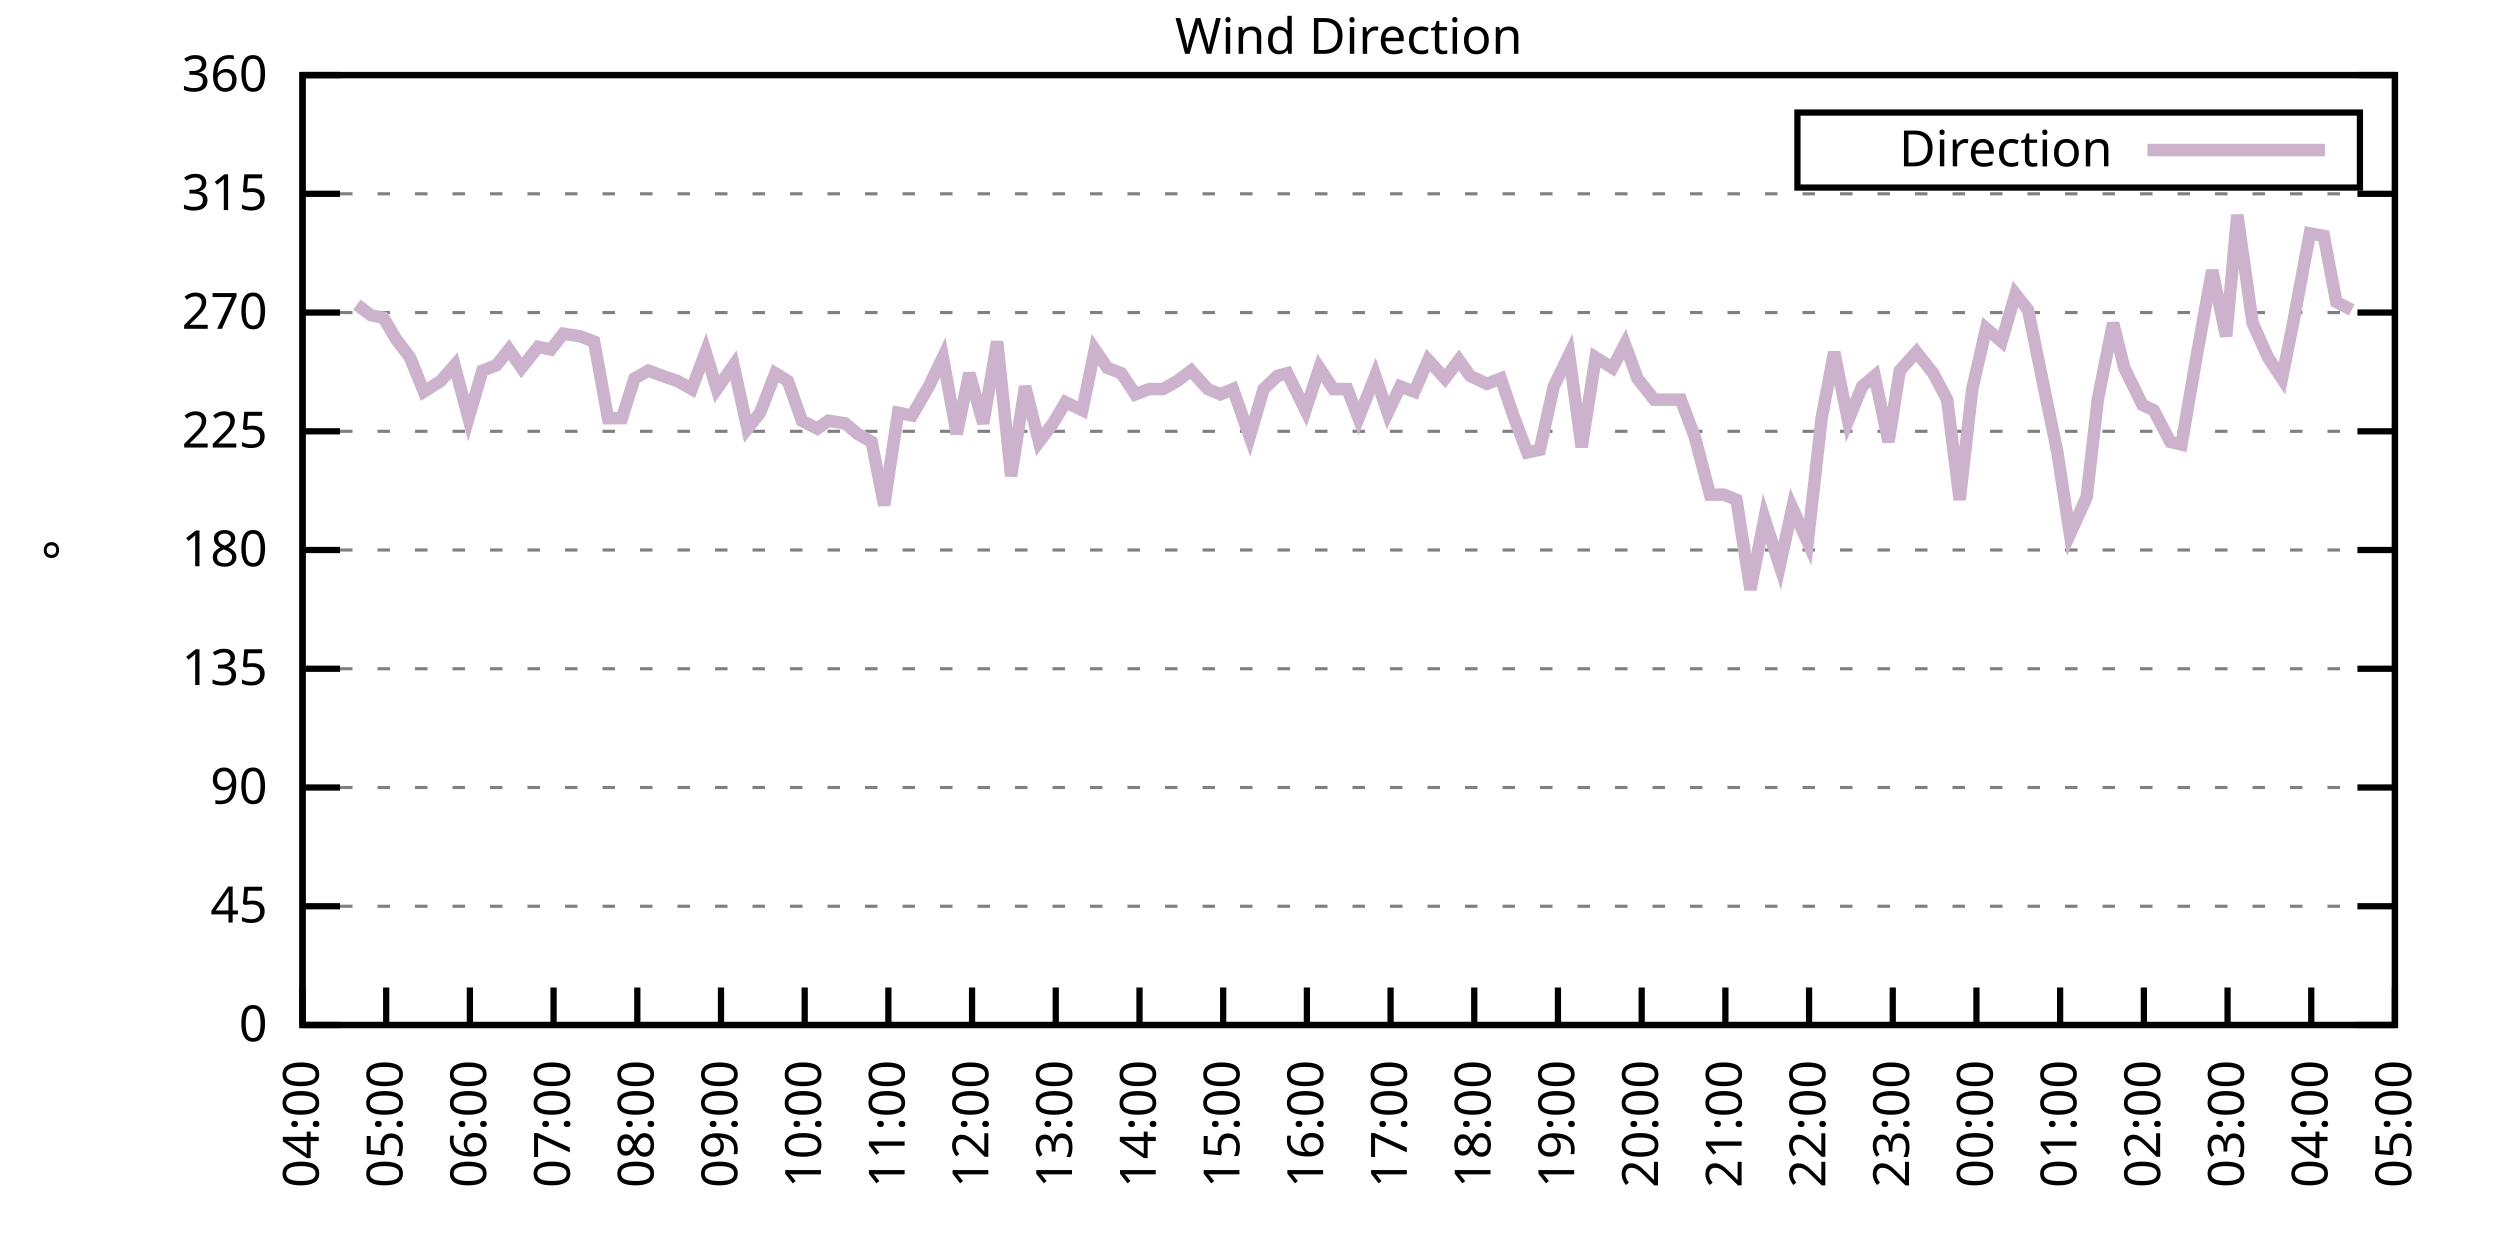
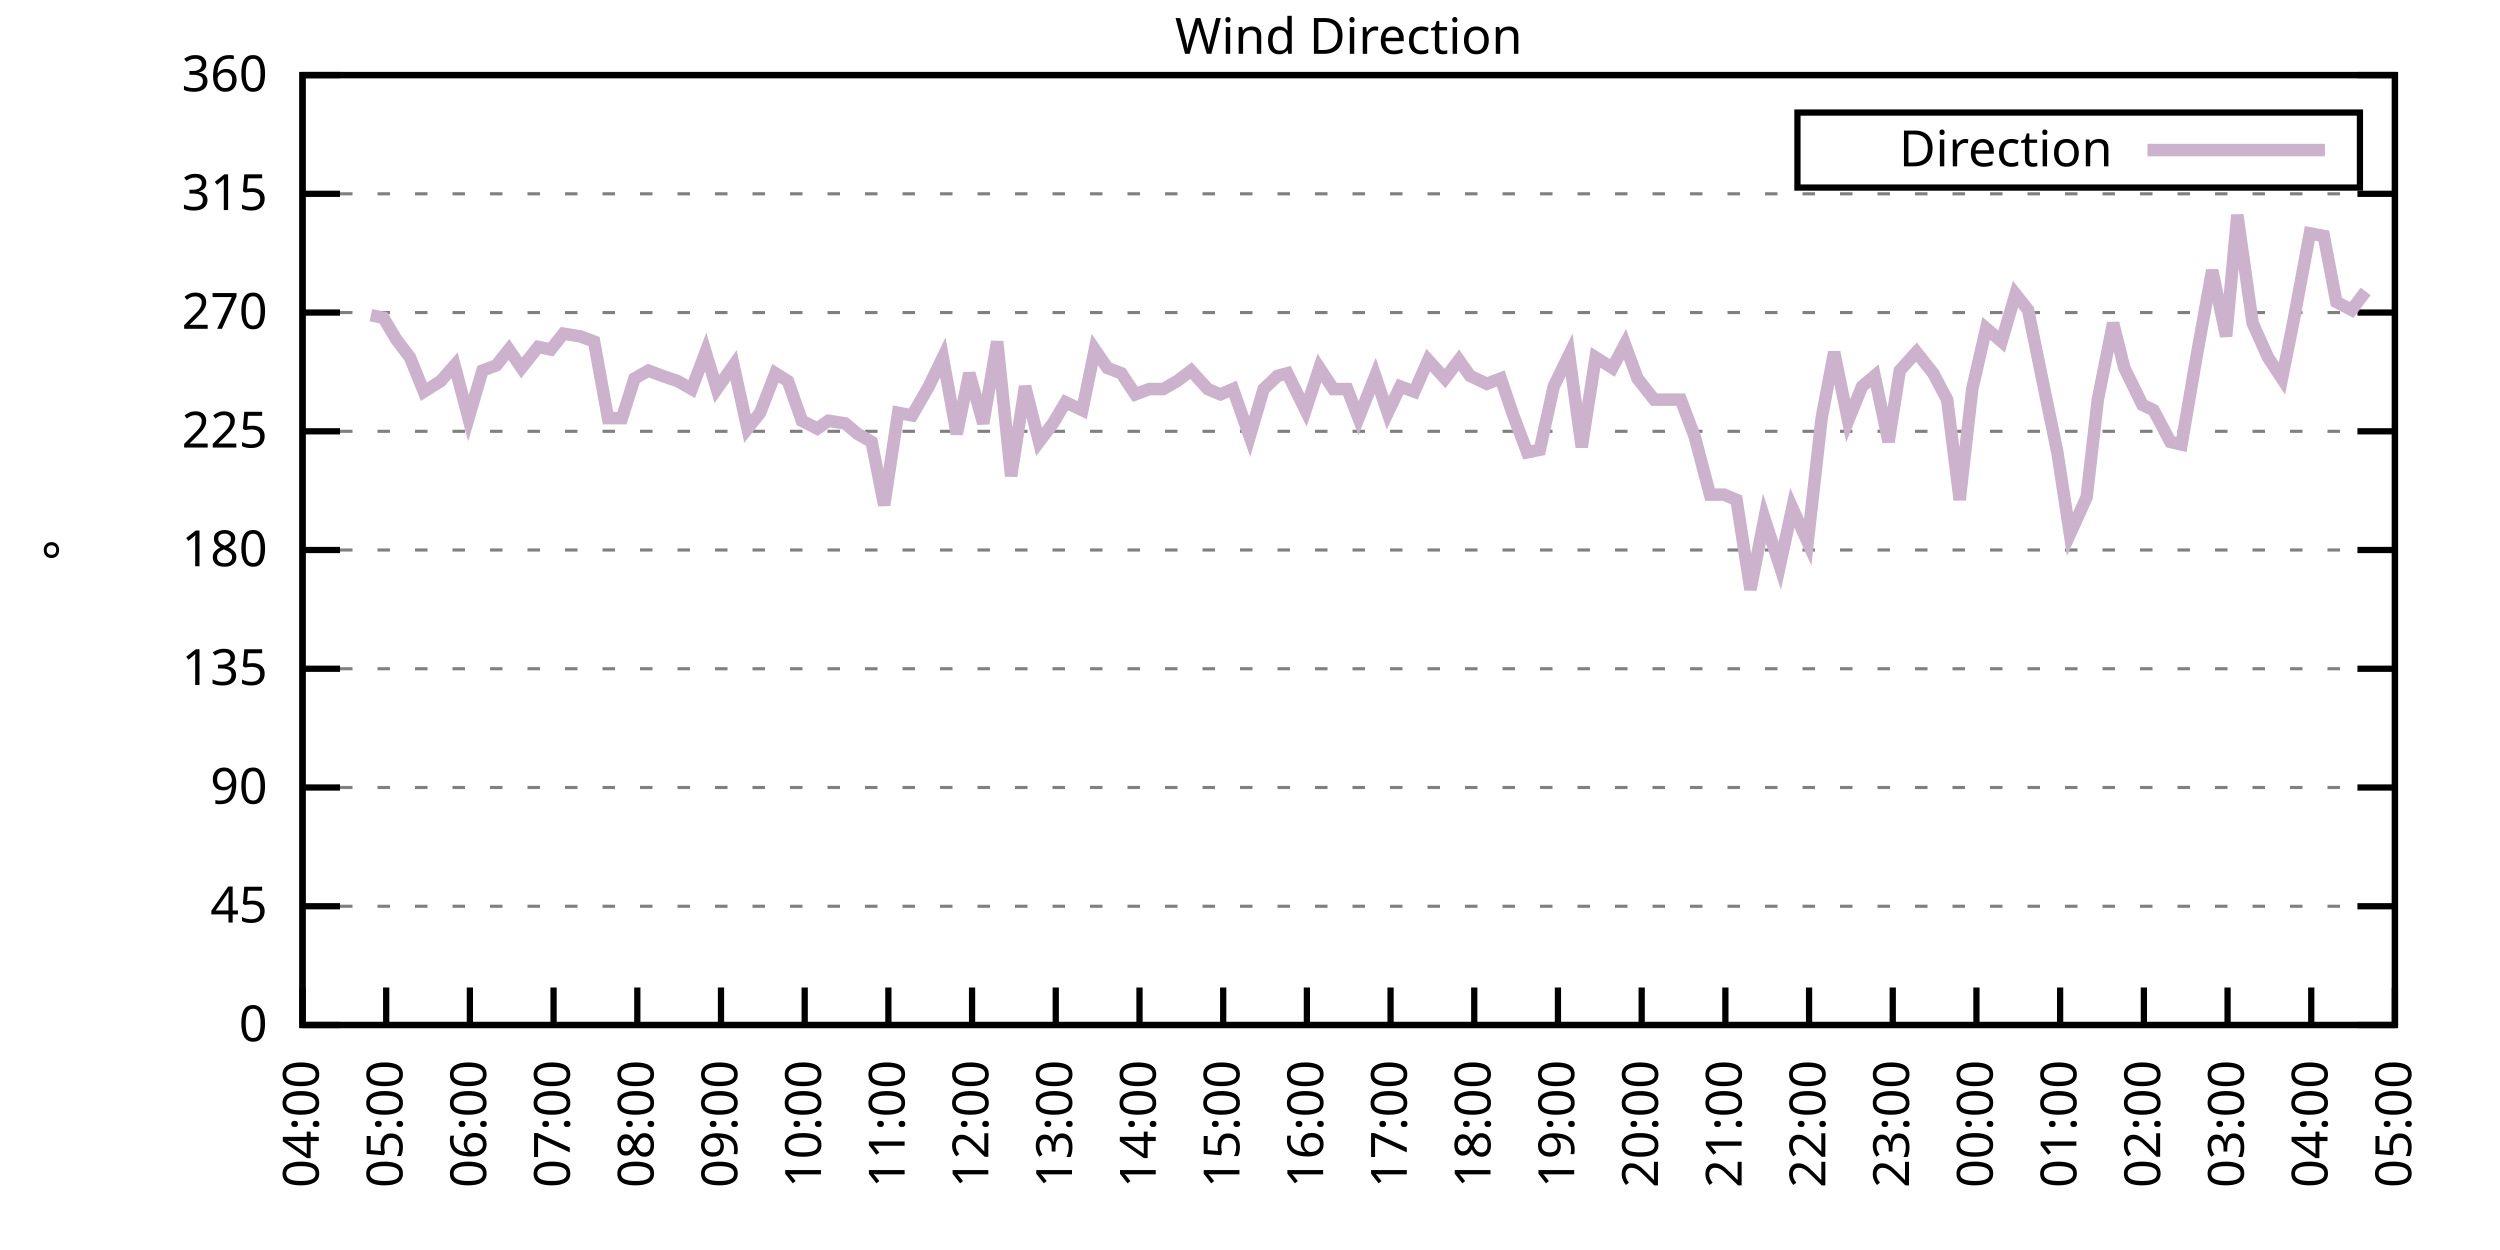
<svg xmlns="http://www.w3.org/2000/svg" xmlns:xlink="http://www.w3.org/1999/xlink" width="400" height="200" viewBox="0 0 400 200">
  <g id="gnuplot_canvas">
    <rect x="0" y="0" width="400" height="200" fill="none" />
    <defs>
      <circle id="gpDot" r="0.5" stroke-width="0.5" stroke="currentColor" />
      <path id="gpPt0" stroke-width="0.333" stroke="currentColor" d="M-1,0 h2 M0,-1 v2" />
      <path id="gpPt1" stroke-width="0.333" stroke="currentColor" d="M-1,-1 L1,1 M1,-1 L-1,1" />
      <path id="gpPt2" stroke-width="0.333" stroke="currentColor" d="M-1,0 L1,0 M0,-1 L0,1 M-1,-1 L1,1 M-1,1 L1,-1" />
      <rect id="gpPt3" stroke-width="0.333" stroke="currentColor" x="-1" y="-1" width="2" height="2" />
      <rect id="gpPt4" stroke-width="0.333" stroke="currentColor" fill="currentColor" x="-1" y="-1" width="2" height="2" />
      <circle id="gpPt5" stroke-width="0.333" stroke="currentColor" cx="0" cy="0" r="1" />
      <use xlink:href="#gpPt5" id="gpPt6" fill="currentColor" stroke="none" />
      <path id="gpPt7" stroke-width="0.333" stroke="currentColor" d="M0,-1.33 L-1.33,0.67 L1.33,0.67 z" />
      <use xlink:href="#gpPt7" id="gpPt8" fill="currentColor" stroke="none" />
      <use xlink:href="#gpPt7" id="gpPt9" stroke="currentColor" transform="rotate(180)" />
      <use xlink:href="#gpPt9" id="gpPt10" fill="currentColor" stroke="none" />
      <use xlink:href="#gpPt3" id="gpPt11" stroke="currentColor" transform="rotate(45)" />
      <use xlink:href="#gpPt11" id="gpPt12" fill="currentColor" stroke="none" />
      <path id="gpPt13" stroke-width="0.333" stroke="currentColor" d="M0,1.330 L1.265,0.411 L0.782,-1.067 L-0.782,-1.076 L-1.265,0.411 z" />
      <use xlink:href="#gpPt13" id="gpPt14" fill="currentColor" stroke="none" />
      <filter id="textbox" filterUnits="objectBoundingBox" x="0" y="0" height="1" width="1">
        <feFlood flood-color="white" flood-opacity="1" result="bgnd" />
        <feComposite in="SourceGraphic" in2="bgnd" operator="atop" />
      </filter>
      <filter id="greybox" filterUnits="objectBoundingBox" x="0" y="0" height="1" width="1">
        <feFlood flood-color="lightgrey" flood-opacity="1" result="grey" />
        <feComposite in="SourceGraphic" in2="grey" operator="atop" />
      </filter>
    </defs>
    <g fill="none" color="white" stroke="currentColor" stroke-width="1.00" stroke-linecap="butt" stroke-linejoin="miter">
</g>
    <g fill="none" color="black" stroke="currentColor" stroke-width="1.00" stroke-linecap="butt" stroke-linejoin="miter">
      <g stroke="none" shape-rendering="crispEdges">
        <polygon fill="rgb(255, 255, 255)" points="48.40,164.00 383.18,164.00 383.18,12.02 48.40,12.02 " />
      </g>
    </g>
    <g fill="none" color="black" stroke="currentColor" stroke-width="1.00" stroke-linecap="butt" stroke-linejoin="miter">
</g>
    <g fill="none" color="black" stroke="black" stroke-width="0.50" stroke-linecap="butt" stroke-linejoin="miter">
</g>
    <g fill="none" color="gray" stroke="currentColor" stroke-width="0.50" stroke-linecap="butt" stroke-linejoin="miter">
      <path stroke="gray" stroke-dasharray="2,4" class="gridline" d="M48.40,164.00 L383.19,164.00  " />
    </g>
    <g fill="none" color="gray" stroke="gray" stroke-width="1.00" stroke-linecap="butt" stroke-linejoin="miter">
</g>
    <g fill="none" color="black" stroke="currentColor" stroke-width="1.00" stroke-linecap="butt" stroke-linejoin="miter">
      <path stroke="black" d="M48.40,164.00 L54.40,164.00 M383.19,164.00 L377.19,164.00  " />
      <g transform="translate(42.80,166.60)" stroke="none" fill="black" font-family="Sans" font-size="8.00" text-anchor="end">
        <text>
          <tspan font-family="Sans"> 0</tspan>
        </text>
      </g>
    </g>
    <g fill="none" color="black" stroke="currentColor" stroke-width="1.00" stroke-linecap="butt" stroke-linejoin="miter">
</g>
    <g fill="none" color="black" stroke="black" stroke-width="0.50" stroke-linecap="butt" stroke-linejoin="miter">
</g>
    <g fill="none" color="gray" stroke="currentColor" stroke-width="0.50" stroke-linecap="butt" stroke-linejoin="miter">
      <path stroke="gray" stroke-dasharray="2,4" class="gridline" d="M48.40,145.00 L383.19,145.00  " />
    </g>
    <g fill="none" color="gray" stroke="gray" stroke-width="1.00" stroke-linecap="butt" stroke-linejoin="miter">
</g>
    <g fill="none" color="black" stroke="currentColor" stroke-width="1.00" stroke-linecap="butt" stroke-linejoin="miter">
      <path stroke="black" d="M48.40,145.00 L54.40,145.00 M383.19,145.00 L377.19,145.00  " />
      <g transform="translate(42.80,147.60)" stroke="none" fill="black" font-family="Sans" font-size="8.00" text-anchor="end">
        <text>
          <tspan font-family="Sans"> 45</tspan>
        </text>
      </g>
    </g>
    <g fill="none" color="black" stroke="currentColor" stroke-width="1.00" stroke-linecap="butt" stroke-linejoin="miter">
</g>
    <g fill="none" color="black" stroke="black" stroke-width="0.50" stroke-linecap="butt" stroke-linejoin="miter">
</g>
    <g fill="none" color="gray" stroke="currentColor" stroke-width="0.50" stroke-linecap="butt" stroke-linejoin="miter">
      <path stroke="gray" stroke-dasharray="2,4" class="gridline" d="M48.40,126.00 L383.19,126.00  " />
    </g>
    <g fill="none" color="gray" stroke="gray" stroke-width="1.00" stroke-linecap="butt" stroke-linejoin="miter">
</g>
    <g fill="none" color="black" stroke="currentColor" stroke-width="1.00" stroke-linecap="butt" stroke-linejoin="miter">
      <path stroke="black" d="M48.40,126.00 L54.40,126.00 M383.19,126.00 L377.19,126.00  " />
      <g transform="translate(42.80,128.60)" stroke="none" fill="black" font-family="Sans" font-size="8.00" text-anchor="end">
        <text>
          <tspan font-family="Sans"> 90</tspan>
        </text>
      </g>
    </g>
    <g fill="none" color="black" stroke="currentColor" stroke-width="1.00" stroke-linecap="butt" stroke-linejoin="miter">
</g>
    <g fill="none" color="black" stroke="black" stroke-width="0.50" stroke-linecap="butt" stroke-linejoin="miter">
</g>
    <g fill="none" color="gray" stroke="currentColor" stroke-width="0.50" stroke-linecap="butt" stroke-linejoin="miter">
      <path stroke="gray" stroke-dasharray="2,4" class="gridline" d="M48.40,107.00 L383.19,107.00  " />
    </g>
    <g fill="none" color="gray" stroke="gray" stroke-width="1.00" stroke-linecap="butt" stroke-linejoin="miter">
</g>
    <g fill="none" color="black" stroke="currentColor" stroke-width="1.00" stroke-linecap="butt" stroke-linejoin="miter">
      <path stroke="black" d="M48.40,107.00 L54.40,107.00 M383.19,107.00 L377.19,107.00  " />
      <g transform="translate(42.80,109.60)" stroke="none" fill="black" font-family="Sans" font-size="8.00" text-anchor="end">
        <text>
          <tspan font-family="Sans"> 135</tspan>
        </text>
      </g>
    </g>
    <g fill="none" color="black" stroke="currentColor" stroke-width="1.00" stroke-linecap="butt" stroke-linejoin="miter">
</g>
    <g fill="none" color="black" stroke="black" stroke-width="0.50" stroke-linecap="butt" stroke-linejoin="miter">
</g>
    <g fill="none" color="gray" stroke="currentColor" stroke-width="0.50" stroke-linecap="butt" stroke-linejoin="miter">
      <path stroke="gray" stroke-dasharray="2,4" class="gridline" d="M48.40,88.00 L383.19,88.00  " />
    </g>
    <g fill="none" color="gray" stroke="gray" stroke-width="1.00" stroke-linecap="butt" stroke-linejoin="miter">
</g>
    <g fill="none" color="black" stroke="currentColor" stroke-width="1.00" stroke-linecap="butt" stroke-linejoin="miter">
      <path stroke="black" d="M48.40,88.00 L54.40,88.00 M383.19,88.00 L377.19,88.00  " />
      <g transform="translate(42.80,90.60)" stroke="none" fill="black" font-family="Sans" font-size="8.00" text-anchor="end">
        <text>
          <tspan font-family="Sans"> 180</tspan>
        </text>
      </g>
    </g>
    <g fill="none" color="black" stroke="currentColor" stroke-width="1.00" stroke-linecap="butt" stroke-linejoin="miter">
</g>
    <g fill="none" color="black" stroke="black" stroke-width="0.50" stroke-linecap="butt" stroke-linejoin="miter">
</g>
    <g fill="none" color="gray" stroke="currentColor" stroke-width="0.50" stroke-linecap="butt" stroke-linejoin="miter">
      <path stroke="gray" stroke-dasharray="2,4" class="gridline" d="M48.40,69.01 L383.19,69.01  " />
    </g>
    <g fill="none" color="gray" stroke="gray" stroke-width="1.00" stroke-linecap="butt" stroke-linejoin="miter">
</g>
    <g fill="none" color="black" stroke="currentColor" stroke-width="1.00" stroke-linecap="butt" stroke-linejoin="miter">
      <path stroke="black" d="M48.40,69.01 L54.40,69.01 M383.19,69.01 L377.19,69.01  " />
      <g transform="translate(42.80,71.61)" stroke="none" fill="black" font-family="Sans" font-size="8.00" text-anchor="end">
        <text>
          <tspan font-family="Sans"> 225</tspan>
        </text>
      </g>
    </g>
    <g fill="none" color="black" stroke="currentColor" stroke-width="1.00" stroke-linecap="butt" stroke-linejoin="miter">
</g>
    <g fill="none" color="black" stroke="black" stroke-width="0.50" stroke-linecap="butt" stroke-linejoin="miter">
</g>
    <g fill="none" color="gray" stroke="currentColor" stroke-width="0.50" stroke-linecap="butt" stroke-linejoin="miter">
      <path stroke="gray" stroke-dasharray="2,4" class="gridline" d="M48.40,50.01 L383.19,50.01  " />
    </g>
    <g fill="none" color="gray" stroke="gray" stroke-width="1.00" stroke-linecap="butt" stroke-linejoin="miter">
</g>
    <g fill="none" color="black" stroke="currentColor" stroke-width="1.00" stroke-linecap="butt" stroke-linejoin="miter">
      <path stroke="black" d="M48.40,50.01 L54.40,50.01 M383.19,50.01 L377.19,50.01  " />
      <g transform="translate(42.80,52.61)" stroke="none" fill="black" font-family="Sans" font-size="8.00" text-anchor="end">
        <text>
          <tspan font-family="Sans"> 270</tspan>
        </text>
      </g>
    </g>
    <g fill="none" color="black" stroke="currentColor" stroke-width="1.00" stroke-linecap="butt" stroke-linejoin="miter">
</g>
    <g fill="none" color="black" stroke="black" stroke-width="0.50" stroke-linecap="butt" stroke-linejoin="miter">
</g>
    <g fill="none" color="gray" stroke="currentColor" stroke-width="0.50" stroke-linecap="butt" stroke-linejoin="miter">
      <path stroke="gray" stroke-dasharray="2,4" class="gridline" d="M48.40,31.01 L383.19,31.01  " />
    </g>
    <g fill="none" color="gray" stroke="gray" stroke-width="1.00" stroke-linecap="butt" stroke-linejoin="miter">
</g>
    <g fill="none" color="black" stroke="currentColor" stroke-width="1.00" stroke-linecap="butt" stroke-linejoin="miter">
      <path stroke="black" d="M48.40,31.01 L54.40,31.01 M383.19,31.01 L377.19,31.01  " />
      <g transform="translate(42.80,33.61)" stroke="none" fill="black" font-family="Sans" font-size="8.00" text-anchor="end">
        <text>
          <tspan font-family="Sans"> 315</tspan>
        </text>
      </g>
    </g>
    <g fill="none" color="black" stroke="currentColor" stroke-width="1.00" stroke-linecap="butt" stroke-linejoin="miter">
</g>
    <g fill="none" color="black" stroke="black" stroke-width="0.50" stroke-linecap="butt" stroke-linejoin="miter">
</g>
    <g fill="none" color="gray" stroke="currentColor" stroke-width="0.50" stroke-linecap="butt" stroke-linejoin="miter">
      <path stroke="gray" stroke-dasharray="2,4" class="gridline" d="M48.40,12.01 L383.19,12.01  " />
    </g>
    <g fill="none" color="gray" stroke="gray" stroke-width="1.00" stroke-linecap="butt" stroke-linejoin="miter">
</g>
    <g fill="none" color="black" stroke="currentColor" stroke-width="1.00" stroke-linecap="butt" stroke-linejoin="miter">
      <path stroke="black" d="M48.40,12.01 L54.40,12.01 M383.19,12.01 L377.19,12.01  " />
      <g transform="translate(42.80,14.61)" stroke="none" fill="black" font-family="Sans" font-size="8.00" text-anchor="end">
        <text>
          <tspan font-family="Sans"> 360</tspan>
        </text>
      </g>
    </g>
    <g fill="none" color="black" stroke="currentColor" stroke-width="1.00" stroke-linecap="butt" stroke-linejoin="miter">
      <path stroke="black" d="M48.40,164.00 L48.40,158.00  " />
      <g transform="translate(51.00,169.60) rotate(270.00)" stroke="none" fill="black" font-family="Sans" font-size="8.00" text-anchor="end">
        <text>
          <tspan font-family="Sans">04:00</tspan>
        </text>
      </g>
    </g>
    <g fill="none" color="black" stroke="currentColor" stroke-width="1.00" stroke-linecap="butt" stroke-linejoin="miter">
      <path stroke="black" d="M61.79,164.00 L61.79,158.00  " />
      <g transform="translate(64.39,169.60) rotate(270.00)" stroke="none" fill="black" font-family="Sans" font-size="8.00" text-anchor="end">
        <text>
          <tspan font-family="Sans">05:00</tspan>
        </text>
      </g>
    </g>
    <g fill="none" color="black" stroke="currentColor" stroke-width="1.00" stroke-linecap="butt" stroke-linejoin="miter">
      <path stroke="black" d="M75.18,164.00 L75.18,158.00  " />
      <g transform="translate(77.78,169.60) rotate(270.00)" stroke="none" fill="black" font-family="Sans" font-size="8.00" text-anchor="end">
        <text>
          <tspan font-family="Sans">06:00</tspan>
        </text>
      </g>
    </g>
    <g fill="none" color="black" stroke="currentColor" stroke-width="1.00" stroke-linecap="butt" stroke-linejoin="miter">
      <path stroke="black" d="M88.57,164.00 L88.57,158.00  " />
      <g transform="translate(91.17,169.60) rotate(270.00)" stroke="none" fill="black" font-family="Sans" font-size="8.00" text-anchor="end">
        <text>
          <tspan font-family="Sans">07:00</tspan>
        </text>
      </g>
    </g>
    <g fill="none" color="black" stroke="currentColor" stroke-width="1.00" stroke-linecap="butt" stroke-linejoin="miter">
      <path stroke="black" d="M101.97,164.00 L101.97,158.00  " />
      <g transform="translate(104.57,169.60) rotate(270.00)" stroke="none" fill="black" font-family="Sans" font-size="8.00" text-anchor="end">
        <text>
          <tspan font-family="Sans">08:00</tspan>
        </text>
      </g>
    </g>
    <g fill="none" color="black" stroke="currentColor" stroke-width="1.00" stroke-linecap="butt" stroke-linejoin="miter">
      <path stroke="black" d="M115.36,164.00 L115.36,158.00  " />
      <g transform="translate(117.96,169.60) rotate(270.00)" stroke="none" fill="black" font-family="Sans" font-size="8.00" text-anchor="end">
        <text>
          <tspan font-family="Sans">09:00</tspan>
        </text>
      </g>
    </g>
    <g fill="none" color="black" stroke="currentColor" stroke-width="1.00" stroke-linecap="butt" stroke-linejoin="miter">
      <path stroke="black" d="M128.75,164.00 L128.75,158.00  " />
      <g transform="translate(131.35,169.60) rotate(270.00)" stroke="none" fill="black" font-family="Sans" font-size="8.00" text-anchor="end">
        <text>
          <tspan font-family="Sans">10:00</tspan>
        </text>
      </g>
    </g>
    <g fill="none" color="black" stroke="currentColor" stroke-width="1.00" stroke-linecap="butt" stroke-linejoin="miter">
      <path stroke="black" d="M142.14,164.00 L142.14,158.00  " />
      <g transform="translate(144.74,169.60) rotate(270.00)" stroke="none" fill="black" font-family="Sans" font-size="8.00" text-anchor="end">
        <text>
          <tspan font-family="Sans">11:00</tspan>
        </text>
      </g>
    </g>
    <g fill="none" color="black" stroke="currentColor" stroke-width="1.00" stroke-linecap="butt" stroke-linejoin="miter">
      <path stroke="black" d="M155.53,164.00 L155.53,158.00  " />
      <g transform="translate(158.13,169.60) rotate(270.00)" stroke="none" fill="black" font-family="Sans" font-size="8.00" text-anchor="end">
        <text>
          <tspan font-family="Sans">12:00</tspan>
        </text>
      </g>
    </g>
    <g fill="none" color="black" stroke="currentColor" stroke-width="1.00" stroke-linecap="butt" stroke-linejoin="miter">
      <path stroke="black" d="M168.92,164.00 L168.92,158.00  " />
      <g transform="translate(171.52,169.60) rotate(270.00)" stroke="none" fill="black" font-family="Sans" font-size="8.00" text-anchor="end">
        <text>
          <tspan font-family="Sans">13:00</tspan>
        </text>
      </g>
    </g>
    <g fill="none" color="black" stroke="currentColor" stroke-width="1.00" stroke-linecap="butt" stroke-linejoin="miter">
      <path stroke="black" d="M182.32,164.00 L182.32,158.00  " />
      <g transform="translate(184.92,169.60) rotate(270.00)" stroke="none" fill="black" font-family="Sans" font-size="8.00" text-anchor="end">
        <text>
          <tspan font-family="Sans">14:00</tspan>
        </text>
      </g>
    </g>
    <g fill="none" color="black" stroke="currentColor" stroke-width="1.00" stroke-linecap="butt" stroke-linejoin="miter">
      <path stroke="black" d="M195.71,164.00 L195.71,158.00  " />
      <g transform="translate(198.31,169.60) rotate(270.00)" stroke="none" fill="black" font-family="Sans" font-size="8.00" text-anchor="end">
        <text>
          <tspan font-family="Sans">15:00</tspan>
        </text>
      </g>
    </g>
    <g fill="none" color="black" stroke="currentColor" stroke-width="1.00" stroke-linecap="butt" stroke-linejoin="miter">
      <path stroke="black" d="M209.10,164.00 L209.10,158.00  " />
      <g transform="translate(211.70,169.60) rotate(270.00)" stroke="none" fill="black" font-family="Sans" font-size="8.00" text-anchor="end">
        <text>
          <tspan font-family="Sans">16:00</tspan>
        </text>
      </g>
    </g>
    <g fill="none" color="black" stroke="currentColor" stroke-width="1.00" stroke-linecap="butt" stroke-linejoin="miter">
      <path stroke="black" d="M222.49,164.00 L222.49,158.00  " />
      <g transform="translate(225.09,169.60) rotate(270.00)" stroke="none" fill="black" font-family="Sans" font-size="8.00" text-anchor="end">
        <text>
          <tspan font-family="Sans">17:00</tspan>
        </text>
      </g>
    </g>
    <g fill="none" color="black" stroke="currentColor" stroke-width="1.00" stroke-linecap="butt" stroke-linejoin="miter">
      <path stroke="black" d="M235.88,164.00 L235.88,158.00  " />
      <g transform="translate(238.48,169.60) rotate(270.00)" stroke="none" fill="black" font-family="Sans" font-size="8.00" text-anchor="end">
        <text>
          <tspan font-family="Sans">18:00</tspan>
        </text>
      </g>
    </g>
    <g fill="none" color="black" stroke="currentColor" stroke-width="1.00" stroke-linecap="butt" stroke-linejoin="miter">
      <path stroke="black" d="M249.27,164.00 L249.27,158.00  " />
      <g transform="translate(251.87,169.60) rotate(270.00)" stroke="none" fill="black" font-family="Sans" font-size="8.00" text-anchor="end">
        <text>
          <tspan font-family="Sans">19:00</tspan>
        </text>
      </g>
    </g>
    <g fill="none" color="black" stroke="currentColor" stroke-width="1.00" stroke-linecap="butt" stroke-linejoin="miter">
      <path stroke="black" d="M262.67,164.00 L262.67,158.00  " />
      <g transform="translate(265.27,169.60) rotate(270.00)" stroke="none" fill="black" font-family="Sans" font-size="8.00" text-anchor="end">
        <text>
          <tspan font-family="Sans">20:00</tspan>
        </text>
      </g>
    </g>
    <g fill="none" color="black" stroke="currentColor" stroke-width="1.00" stroke-linecap="butt" stroke-linejoin="miter">
      <path stroke="black" d="M276.06,164.00 L276.06,158.00  " />
      <g transform="translate(278.66,169.60) rotate(270.00)" stroke="none" fill="black" font-family="Sans" font-size="8.00" text-anchor="end">
        <text>
          <tspan font-family="Sans">21:00</tspan>
        </text>
      </g>
    </g>
    <g fill="none" color="black" stroke="currentColor" stroke-width="1.00" stroke-linecap="butt" stroke-linejoin="miter">
      <path stroke="black" d="M289.45,164.00 L289.45,158.00  " />
      <g transform="translate(292.05,169.60) rotate(270.00)" stroke="none" fill="black" font-family="Sans" font-size="8.00" text-anchor="end">
        <text>
          <tspan font-family="Sans">22:00</tspan>
        </text>
      </g>
    </g>
    <g fill="none" color="black" stroke="currentColor" stroke-width="1.00" stroke-linecap="butt" stroke-linejoin="miter">
      <path stroke="black" d="M302.84,164.00 L302.84,158.00  " />
      <g transform="translate(305.44,169.60) rotate(270.00)" stroke="none" fill="black" font-family="Sans" font-size="8.00" text-anchor="end">
        <text>
          <tspan font-family="Sans">23:00</tspan>
        </text>
      </g>
    </g>
    <g fill="none" color="black" stroke="currentColor" stroke-width="1.00" stroke-linecap="butt" stroke-linejoin="miter">
      <path stroke="black" d="M316.23,164.00 L316.23,158.00  " />
      <g transform="translate(318.83,169.60) rotate(270.00)" stroke="none" fill="black" font-family="Sans" font-size="8.00" text-anchor="end">
        <text>
          <tspan font-family="Sans">00:00</tspan>
        </text>
      </g>
    </g>
    <g fill="none" color="black" stroke="currentColor" stroke-width="1.00" stroke-linecap="butt" stroke-linejoin="miter">
      <path stroke="black" d="M329.62,164.00 L329.62,158.00  " />
      <g transform="translate(332.22,169.60) rotate(270.00)" stroke="none" fill="black" font-family="Sans" font-size="8.00" text-anchor="end">
        <text>
          <tspan font-family="Sans">01:00</tspan>
        </text>
      </g>
    </g>
    <g fill="none" color="black" stroke="currentColor" stroke-width="1.00" stroke-linecap="butt" stroke-linejoin="miter">
      <path stroke="black" d="M343.02,164.00 L343.02,158.00  " />
      <g transform="translate(345.62,169.60) rotate(270.00)" stroke="none" fill="black" font-family="Sans" font-size="8.00" text-anchor="end">
        <text>
          <tspan font-family="Sans">02:00</tspan>
        </text>
      </g>
    </g>
    <g fill="none" color="black" stroke="currentColor" stroke-width="1.00" stroke-linecap="butt" stroke-linejoin="miter">
      <path stroke="black" d="M356.41,164.00 L356.41,158.00  " />
      <g transform="translate(359.01,169.60) rotate(270.00)" stroke="none" fill="black" font-family="Sans" font-size="8.00" text-anchor="end">
        <text>
          <tspan font-family="Sans">03:00</tspan>
        </text>
      </g>
    </g>
    <g fill="none" color="black" stroke="currentColor" stroke-width="1.00" stroke-linecap="butt" stroke-linejoin="miter">
      <path stroke="black" d="M369.80,164.00 L369.80,158.00  " />
      <g transform="translate(372.40,169.60) rotate(270.00)" stroke="none" fill="black" font-family="Sans" font-size="8.00" text-anchor="end">
        <text>
          <tspan font-family="Sans">04:00</tspan>
        </text>
      </g>
    </g>
    <g fill="none" color="black" stroke="currentColor" stroke-width="1.00" stroke-linecap="butt" stroke-linejoin="miter">
      <path stroke="black" d="M383.19,164.00 L383.19,158.00  " />
      <g transform="translate(385.79,169.60) rotate(270.00)" stroke="none" fill="black" font-family="Sans" font-size="8.00" text-anchor="end">
        <text>
          <tspan font-family="Sans">05:00</tspan>
        </text>
      </g>
    </g>
    <g fill="none" color="black" stroke="currentColor" stroke-width="1.00" stroke-linecap="butt" stroke-linejoin="miter">
</g>
    <g fill="none" color="black" stroke="currentColor" stroke-width="1.00" stroke-linecap="butt" stroke-linejoin="miter">
      <path stroke="black" d="M48.40,12.01 L48.40,164.00 L383.19,164.00 L383.19,12.01 L48.40,12.01 Z  " />
    </g>
    <g fill="none" color="black" stroke="currentColor" stroke-width="1.00" stroke-linecap="butt" stroke-linejoin="miter">
</g>
    <g fill="none" color="black" stroke="currentColor" stroke-width="1.00" stroke-linecap="butt" stroke-linejoin="miter">
      <path stroke="black" d="M287.59,30.01 L287.59,18.01 L377.59,18.01 L377.59,30.01 L287.59,30.01 Z  " />
    </g>
    <g id="Wind_direction_plot_1">
      <g fill="none" color="white" stroke="black" stroke-width="2.00" stroke-linecap="butt" stroke-linejoin="miter">
</g>
      <g fill="none" color="black" stroke="currentColor" stroke-width="2.00" stroke-linecap="butt" stroke-linejoin="miter">
        <g transform="translate(337.99,26.61)" stroke="none" fill="black" font-family="Sans" font-size="8.00" text-anchor="end">
          <text>
            <tspan font-family="Sans">Direction</tspan>
          </text>
        </g>
      </g>
      <g fill="none" color="black" stroke="currentColor" stroke-width="2.00" stroke-linecap="butt" stroke-linejoin="miter">
-         <path stroke="rgb(204, 178, 204)" d="M343.59,24.01 L371.99,24.01 M57.10,48.74 L59.34,50.43 L61.35,50.85 L63.35,54.23 L65.59,57.18 L67.82,62.67   L70.50,60.98 L72.73,58.45 L74.96,66.90 L77.19,59.30 L79.42,58.45 L81.43,55.92 L83.44,58.87 L86.12,55.50   L88.13,55.92 L90.14,53.39 L92.82,53.81 L95.05,54.65 L97.28,66.90 L99.51,66.90 L101.52,60.56 L103.75,59.30   L105.98,60.14 L108.44,60.98 L110.67,62.25 L112.90,56.34 L114.69,62.25 L117.37,58.45 L119.60,68.58 L121.61,66.05   L124.06,59.72 L126.07,60.98 L128.30,67.32 L130.76,68.58 L132.54,67.32 L135.22,67.74 L137.23,69.43 L139.46,70.70   L141.47,80.83 L143.70,66.05 L145.94,66.47 L148.61,61.83 L150.85,57.18 L153.08,69.43 L155.09,59.72 L157.32,67.74   L159.55,54.65 L161.78,76.18 L164.01,61.83 L166.25,70.70 L168.48,67.74 L170.49,64.36 L173.17,65.63 L175.17,55.92   L177.18,58.87 L179.41,59.72 L181.65,63.10 L183.88,62.25 L186.11,62.25 L188.34,60.98 L190.57,59.30 L193.25,62.25   L195.26,63.10 L197.27,62.25 L199.95,69.85 L202.18,62.25 L204.41,60.14 L205.97,59.72 L208.88,65.63 L211.11,58.87   L213.34,62.25 L215.57,62.25 L217.36,66.90 L220.04,60.14 L222.04,66.05 L224.05,61.83 L226.29,62.67 L228.52,57.61   L231.20,60.56 L233.43,57.61 L235.21,60.14 L237.89,61.41 L240.12,60.56 L242.13,66.47 L244.36,72.38 L246.37,71.96   L248.60,61.83 L251.06,56.76 L253.07,71.54 L255.30,57.18 L257.98,58.87 L259.99,55.07 L262.00,60.56 L264.67,63.94   L266.68,63.94 L268.92,63.94 L271.15,69.85 L273.60,79.14 L275.83,79.14 L277.84,79.98 L280.07,94.34 L282.31,82.94   L284.76,90.54 L286.77,81.25 L289.23,86.74 L291.46,66.90 L293.47,56.34 L295.70,67.32 L297.93,61.83 L299.94,60.14   L302.17,70.70 L303.96,59.30 L306.63,56.34 L309.31,59.72 L311.54,63.94 L313.55,79.98 L315.56,62.25 L317.79,52.54   L320.25,54.65 L322.48,47.05 L324.49,49.59 L327.17,62.67 L329.18,72.38 L331.19,85.47 L333.86,79.56 L335.65,63.94   L338.10,51.70 L339.89,58.87 L342.79,64.78 L344.58,65.63 L347.26,70.70 L349.04,71.12 L351.50,56.76 L353.95,43.25   L356.18,53.81 L357.97,34.39 L360.42,51.70 L362.88,57.18 L365.11,60.56 L366.90,51.70 L369.58,37.34 L371.81,37.76   L373.82,48.32 L376.27,49.59  " />
+         <path stroke="rgb(204, 178, 204)" d="M343.59,24.01 L371.99,24.01 M59.34,50.43 L61.35,50.85 L63.35,54.23 L65.59,57.18 L67.82,62.67 L70.50,60.98   L72.73,58.45 L74.96,66.90 L77.19,59.30 L79.42,58.45 L81.43,55.92 L83.44,58.87 L86.12,55.50 L88.13,55.92   L90.14,53.39 L92.82,53.81 L95.05,54.65 L97.28,66.90 L99.51,66.90 L101.52,60.56 L103.75,59.30 L105.98,60.14   L108.44,60.98 L110.67,62.25 L112.90,56.34 L114.69,62.25 L117.37,58.45 L119.60,68.58 L121.61,66.05 L124.06,59.72   L126.07,60.98 L128.30,67.32 L130.76,68.58 L132.54,67.32 L135.22,67.74 L137.23,69.43 L139.46,70.70 L141.47,80.83   L143.70,66.05 L145.94,66.47 L148.61,61.83 L150.85,57.18 L153.08,69.43 L155.09,59.72 L157.32,67.74 L159.55,54.65   L161.78,76.18 L164.01,61.83 L166.25,70.70 L168.48,67.74 L170.49,64.36 L173.17,65.63 L175.17,55.92 L177.18,58.87   L179.41,59.72 L181.65,63.10 L183.88,62.25 L186.11,62.25 L188.34,60.98 L190.57,59.30 L193.25,62.25 L195.26,63.10   L197.27,62.25 L199.95,69.85 L202.18,62.25 L204.41,60.14 L205.97,59.72 L208.88,65.63 L211.11,58.87 L213.34,62.25   L215.57,62.25 L217.36,66.90 L220.04,60.14 L222.04,66.05 L224.05,61.83 L226.29,62.67 L228.52,57.61 L231.20,60.56   L233.43,57.61 L235.21,60.14 L237.89,61.41 L240.12,60.56 L242.13,66.47 L244.36,72.38 L246.37,71.96 L248.60,61.83   L251.06,56.76 L253.07,71.54 L255.30,57.18 L257.98,58.87 L259.99,55.07 L262.00,60.56 L264.67,63.94 L266.68,63.94   L268.92,63.94 L271.15,69.85 L273.60,79.14 L275.83,79.14 L277.84,79.98 L280.07,94.34 L282.31,82.94 L284.76,90.54   L286.77,81.25 L289.23,86.74 L291.46,66.90 L293.47,56.34 L295.70,67.32 L297.93,61.83 L299.94,60.14 L302.17,70.70   L303.96,59.30 L306.63,56.34 L309.31,59.72 L311.54,63.94 L313.55,79.98 L315.56,62.25 L317.79,52.54 L320.25,54.65   L322.48,47.05 L324.49,49.59 L327.17,62.67 L329.18,72.38 L331.19,85.47 L333.86,79.56 L335.65,63.94 L338.10,51.70   L339.89,58.87 L342.79,64.78 L344.58,65.63 L347.26,70.70 L349.04,71.12 L351.50,56.76 L353.95,43.25 L356.18,53.81   L357.97,34.39 L360.42,51.70 L362.88,57.18 L365.11,60.56 L366.90,51.70 L369.58,37.34 L371.81,37.76 L373.82,48.32   L376.27,49.59 L378.50,46.63  " />
      </g>
    </g>
    <g fill="none" color="black" stroke="currentColor" stroke-width="2.00" stroke-linecap="butt" stroke-linejoin="miter">
</g>
    <g fill="none" color="black" stroke="black" stroke-width="1.00" stroke-linecap="butt" stroke-linejoin="miter">
</g>
    <g fill="none" color="black" stroke="currentColor" stroke-width="1.00" stroke-linecap="butt" stroke-linejoin="miter">
      <path stroke="black" d="M48.40,12.01 L48.40,164.00 L383.19,164.00 L383.19,12.01 L48.40,12.01 Z  " />
      <g transform="translate(12.80,88.01) rotate(270.00)" stroke="none" fill="black" font-family="Sans" font-size="8.00" text-anchor="middle">
        <text>
          <tspan font-family="Sans">°</tspan>
        </text>
      </g>
    </g>
    <g fill="none" color="black" stroke="currentColor" stroke-width="1.00" stroke-linecap="butt" stroke-linejoin="miter">
</g>
    <g fill="none" color="black" stroke="currentColor" stroke-width="1.00" stroke-linecap="butt" stroke-linejoin="miter">
      <g transform="translate(215.79,8.61)" stroke="none" fill="black" font-family="Sans" font-size="8.00" text-anchor="middle">
        <text>
          <tspan font-family="Sans">Wind Direction</tspan>
        </text>
      </g>
    </g>
    <g fill="none" color="black" stroke="currentColor" stroke-width="1.00" stroke-linecap="butt" stroke-linejoin="miter">
</g>
  </g>
</svg>
